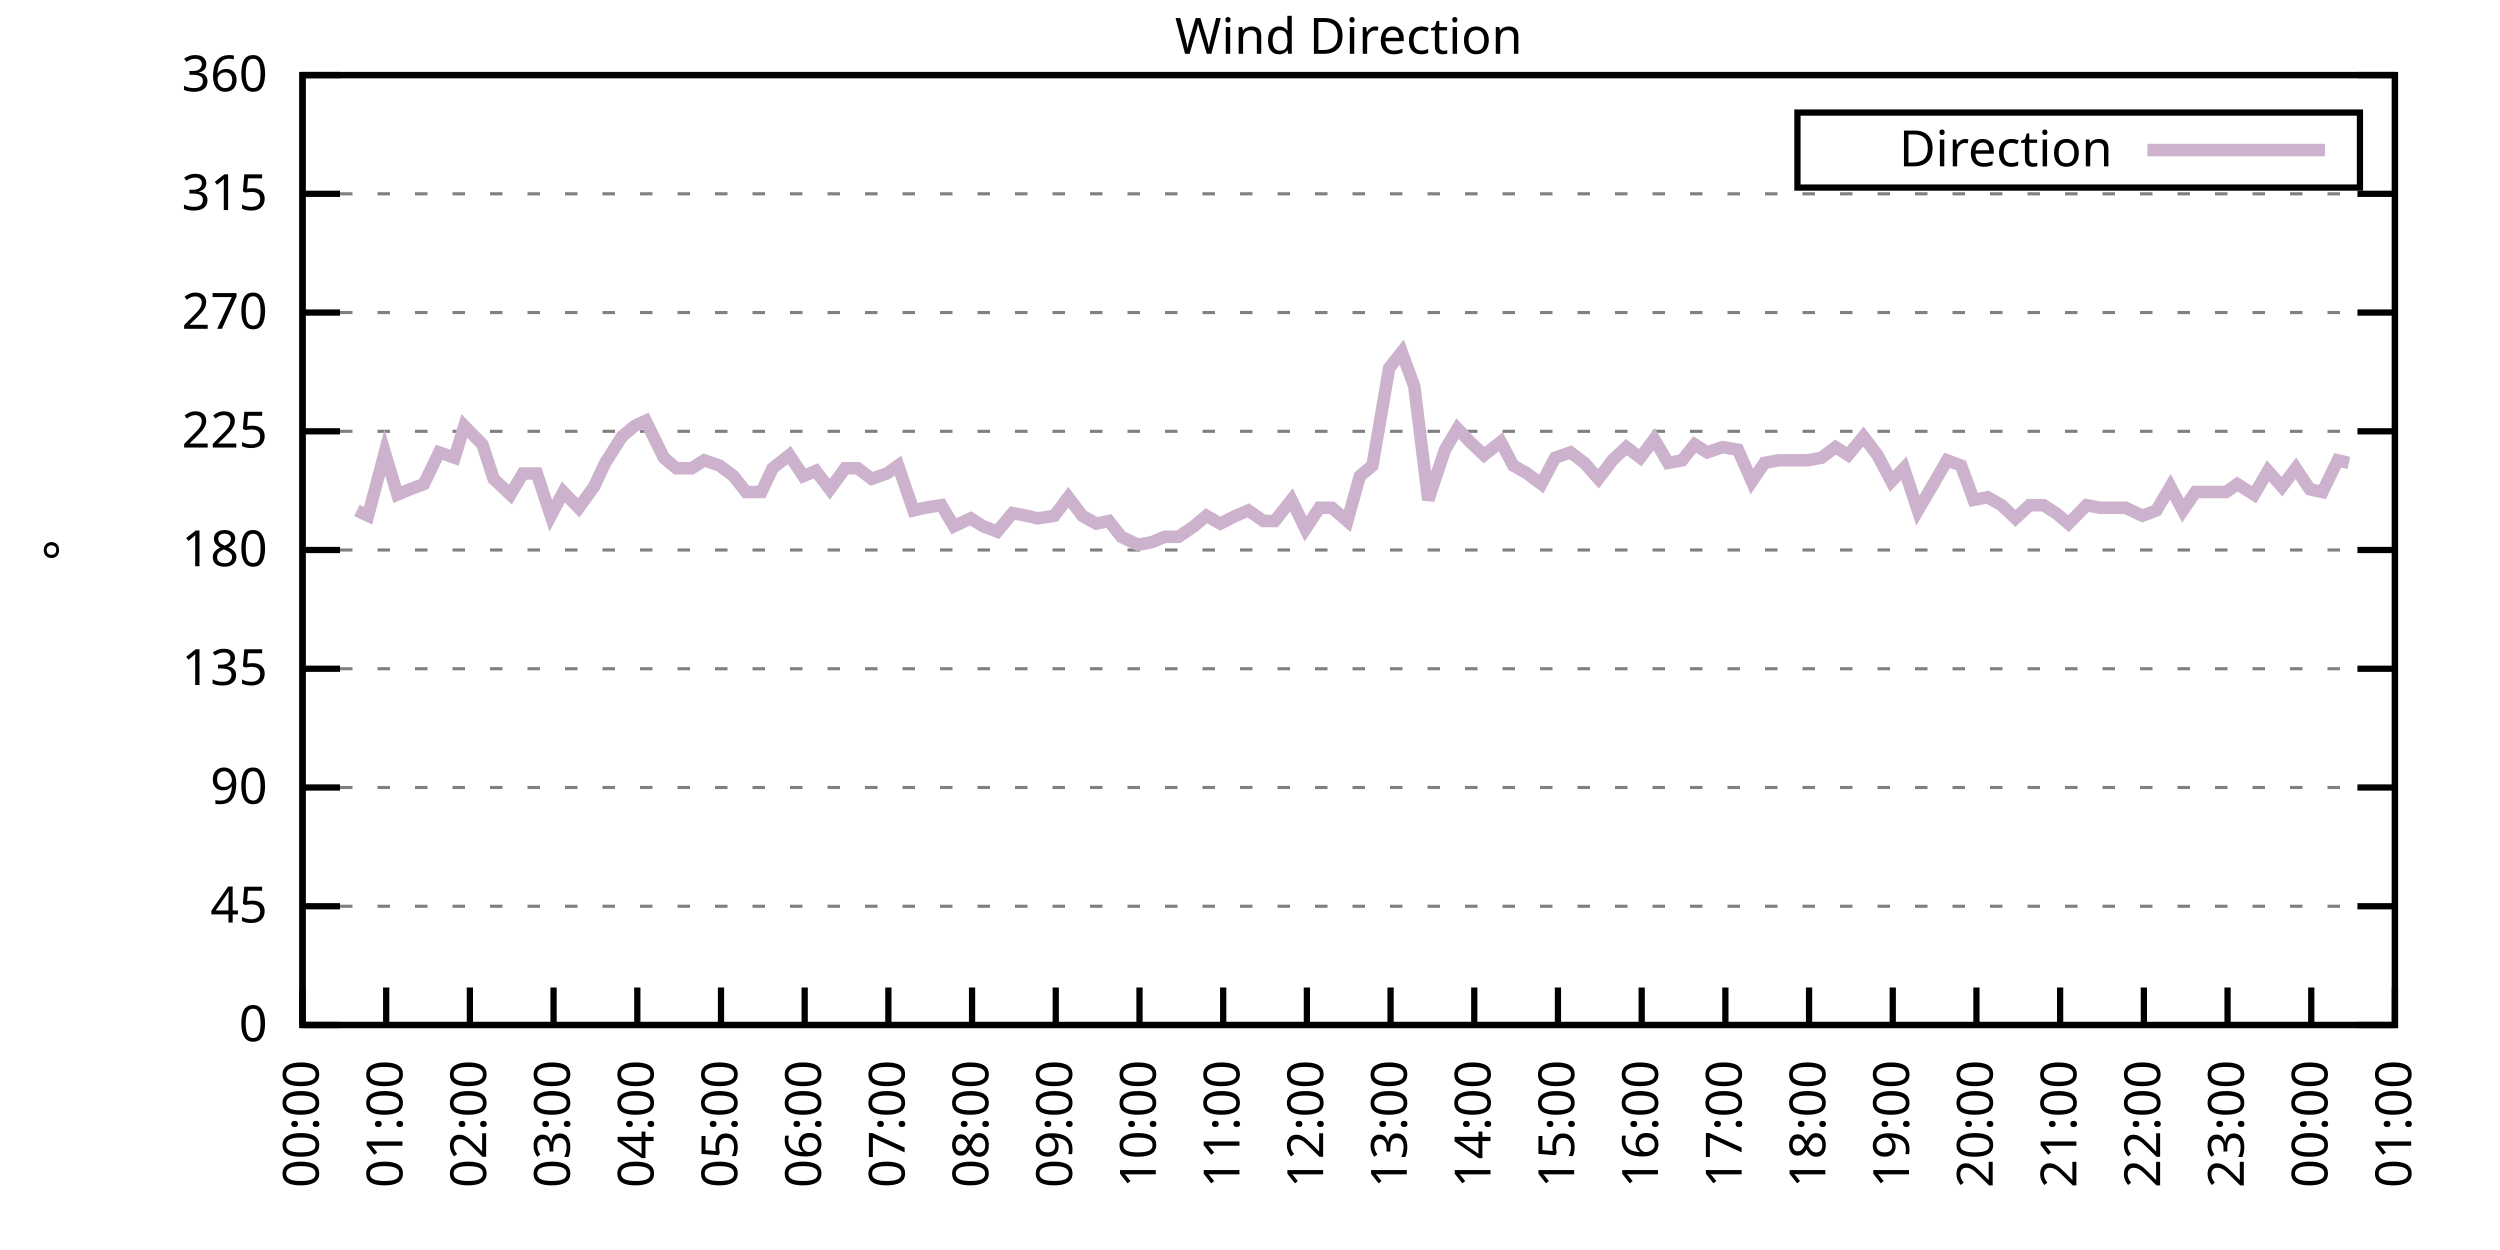
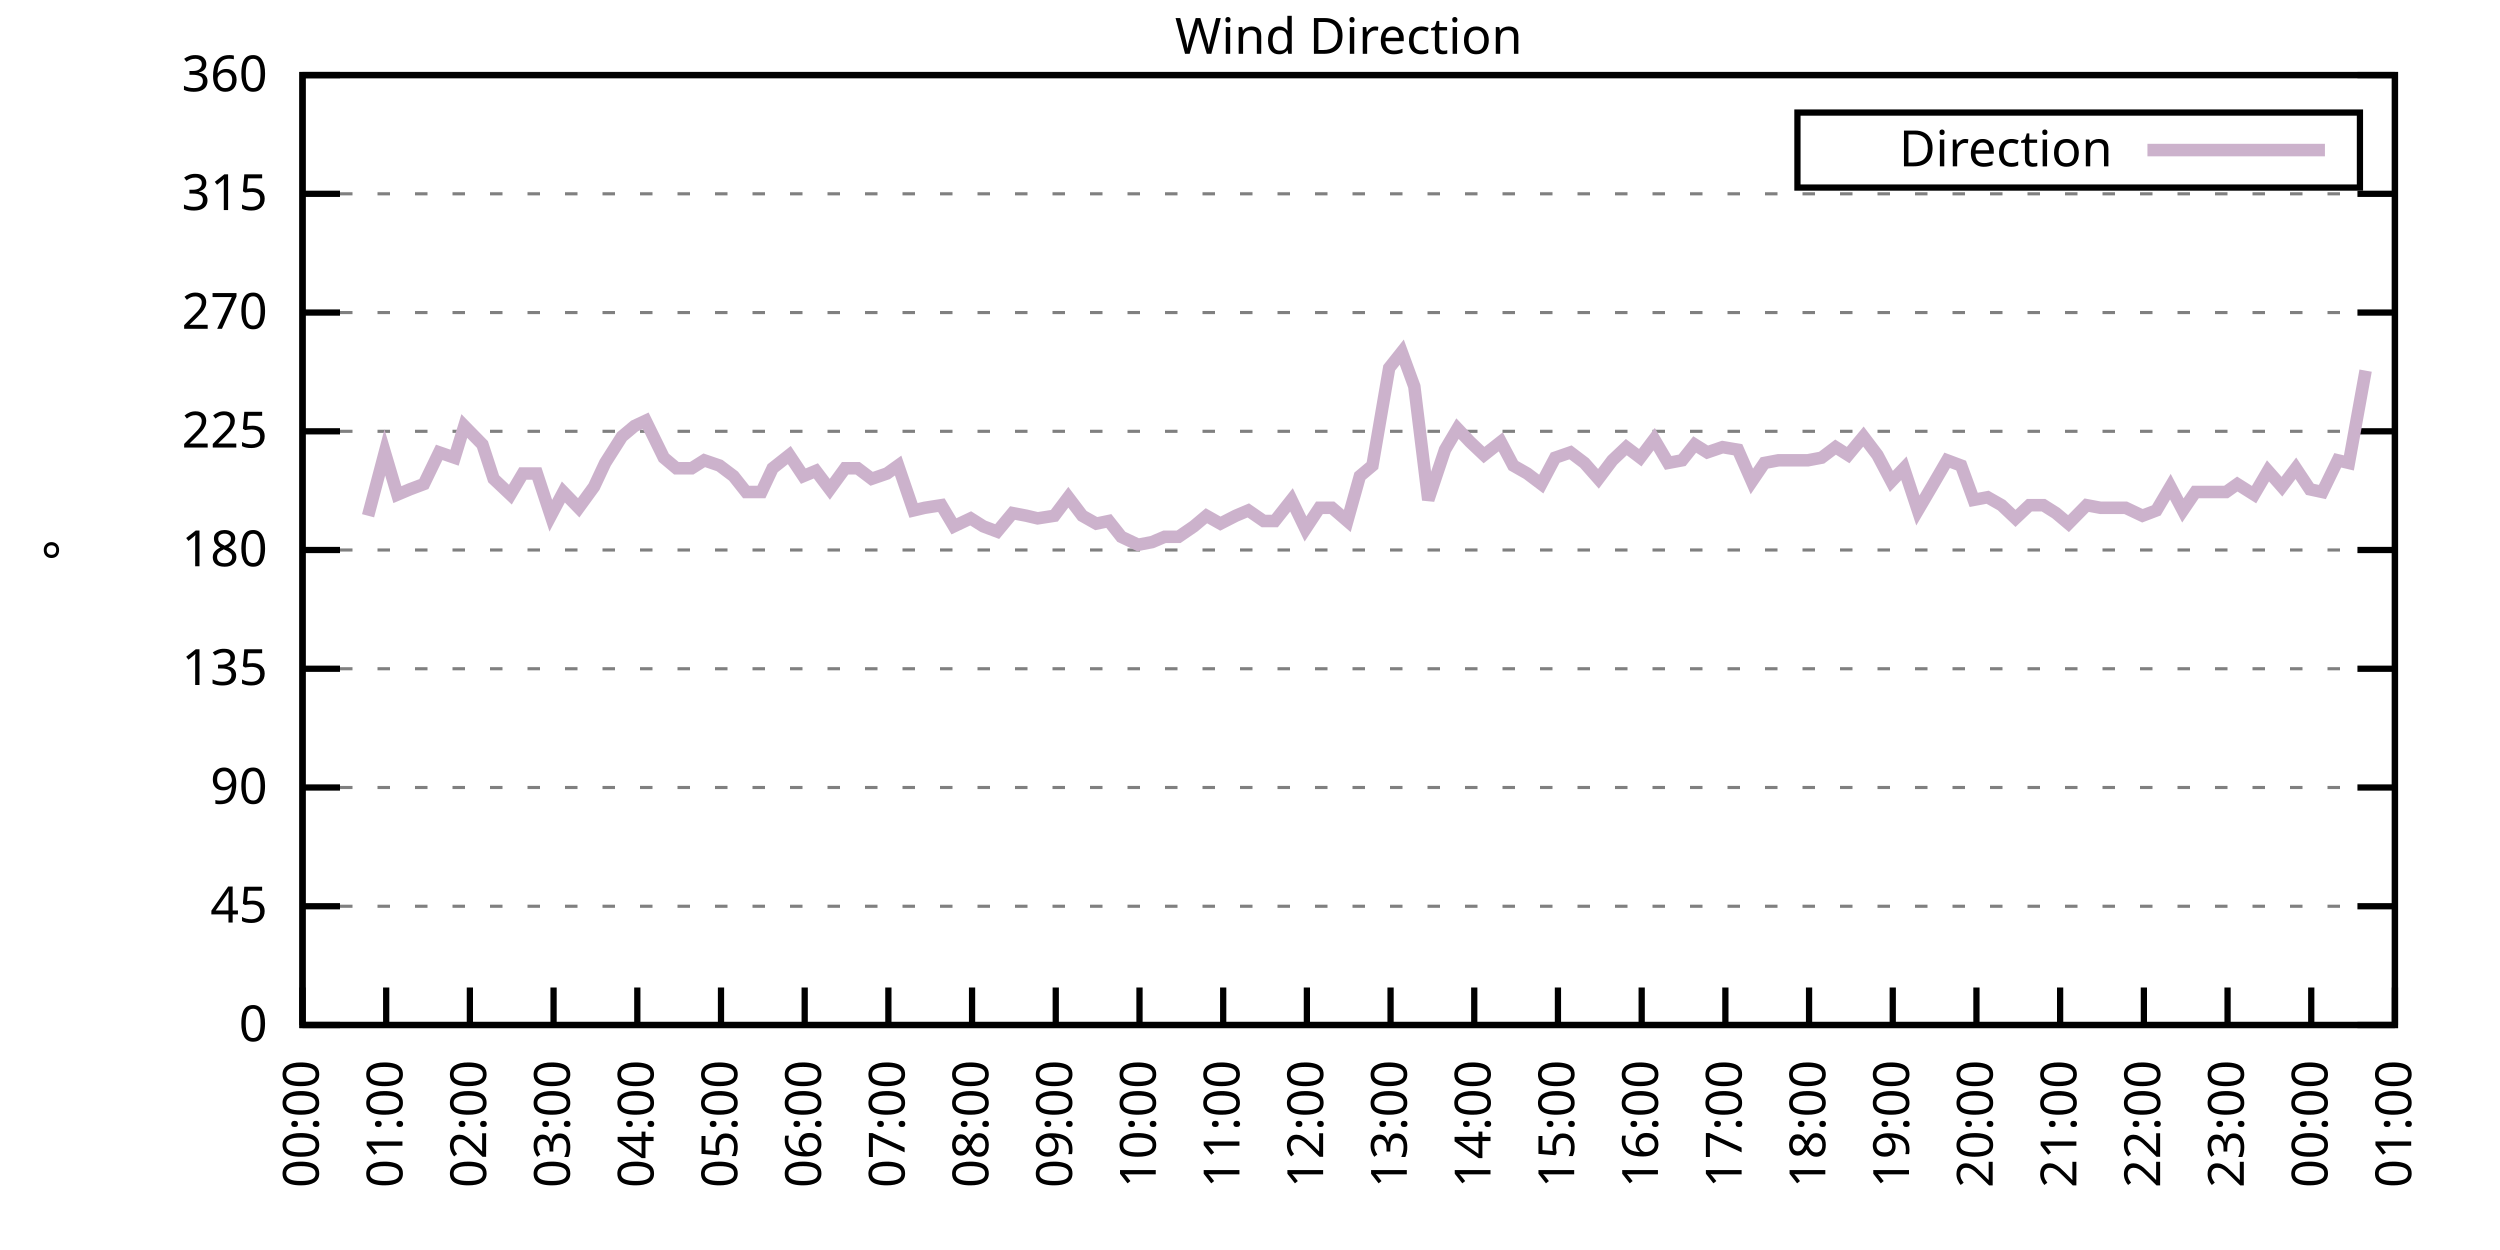
<svg xmlns="http://www.w3.org/2000/svg" xmlns:xlink="http://www.w3.org/1999/xlink" width="400" height="200" viewBox="0 0 400 200">
  <g id="gnuplot_canvas">
    <rect x="0" y="0" width="400" height="200" fill="none" />
    <defs>
      <circle id="gpDot" r="0.5" stroke-width="0.5" stroke="currentColor" />
      <path id="gpPt0" stroke-width="0.333" stroke="currentColor" d="M-1,0 h2 M0,-1 v2" />
      <path id="gpPt1" stroke-width="0.333" stroke="currentColor" d="M-1,-1 L1,1 M1,-1 L-1,1" />
      <path id="gpPt2" stroke-width="0.333" stroke="currentColor" d="M-1,0 L1,0 M0,-1 L0,1 M-1,-1 L1,1 M-1,1 L1,-1" />
      <rect id="gpPt3" stroke-width="0.333" stroke="currentColor" x="-1" y="-1" width="2" height="2" />
      <rect id="gpPt4" stroke-width="0.333" stroke="currentColor" fill="currentColor" x="-1" y="-1" width="2" height="2" />
      <circle id="gpPt5" stroke-width="0.333" stroke="currentColor" cx="0" cy="0" r="1" />
      <use xlink:href="#gpPt5" id="gpPt6" fill="currentColor" stroke="none" />
      <path id="gpPt7" stroke-width="0.333" stroke="currentColor" d="M0,-1.33 L-1.33,0.67 L1.33,0.67 z" />
      <use xlink:href="#gpPt7" id="gpPt8" fill="currentColor" stroke="none" />
      <use xlink:href="#gpPt7" id="gpPt9" stroke="currentColor" transform="rotate(180)" />
      <use xlink:href="#gpPt9" id="gpPt10" fill="currentColor" stroke="none" />
      <use xlink:href="#gpPt3" id="gpPt11" stroke="currentColor" transform="rotate(45)" />
      <use xlink:href="#gpPt11" id="gpPt12" fill="currentColor" stroke="none" />
      <path id="gpPt13" stroke-width="0.333" stroke="currentColor" d="M0,1.330 L1.265,0.411 L0.782,-1.067 L-0.782,-1.076 L-1.265,0.411 z" />
      <use xlink:href="#gpPt13" id="gpPt14" fill="currentColor" stroke="none" />
      <filter id="textbox" filterUnits="objectBoundingBox" x="0" y="0" height="1" width="1">
        <feFlood flood-color="white" flood-opacity="1" result="bgnd" />
        <feComposite in="SourceGraphic" in2="bgnd" operator="atop" />
      </filter>
      <filter id="greybox" filterUnits="objectBoundingBox" x="0" y="0" height="1" width="1">
        <feFlood flood-color="lightgrey" flood-opacity="1" result="grey" />
        <feComposite in="SourceGraphic" in2="grey" operator="atop" />
      </filter>
    </defs>
    <g fill="none" color="white" stroke="currentColor" stroke-width="1.00" stroke-linecap="butt" stroke-linejoin="miter">
</g>
    <g fill="none" color="black" stroke="currentColor" stroke-width="1.00" stroke-linecap="butt" stroke-linejoin="miter">
      <g stroke="none" shape-rendering="crispEdges">
        <polygon fill="rgb(255, 255, 255)" points="48.40,164.00 383.18,164.00 383.18,12.02 48.40,12.02 " />
      </g>
    </g>
    <g fill="none" color="black" stroke="currentColor" stroke-width="1.00" stroke-linecap="butt" stroke-linejoin="miter">
</g>
    <g fill="none" color="black" stroke="black" stroke-width="0.50" stroke-linecap="butt" stroke-linejoin="miter">
</g>
    <g fill="none" color="gray" stroke="currentColor" stroke-width="0.50" stroke-linecap="butt" stroke-linejoin="miter">
      <path stroke="gray" stroke-dasharray="2,4" class="gridline" d="M48.40,164.00 L383.19,164.00  " />
    </g>
    <g fill="none" color="gray" stroke="gray" stroke-width="1.00" stroke-linecap="butt" stroke-linejoin="miter">
</g>
    <g fill="none" color="black" stroke="currentColor" stroke-width="1.00" stroke-linecap="butt" stroke-linejoin="miter">
      <path stroke="black" d="M48.40,164.00 L54.40,164.00 M383.19,164.00 L377.19,164.00  " />
      <g transform="translate(42.80,166.60)" stroke="none" fill="black" font-family="Sans" font-size="8.00" text-anchor="end">
        <text>
          <tspan font-family="Sans"> 0</tspan>
        </text>
      </g>
    </g>
    <g fill="none" color="black" stroke="currentColor" stroke-width="1.00" stroke-linecap="butt" stroke-linejoin="miter">
</g>
    <g fill="none" color="black" stroke="black" stroke-width="0.50" stroke-linecap="butt" stroke-linejoin="miter">
</g>
    <g fill="none" color="gray" stroke="currentColor" stroke-width="0.50" stroke-linecap="butt" stroke-linejoin="miter">
      <path stroke="gray" stroke-dasharray="2,4" class="gridline" d="M48.40,145.00 L383.19,145.00  " />
    </g>
    <g fill="none" color="gray" stroke="gray" stroke-width="1.00" stroke-linecap="butt" stroke-linejoin="miter">
</g>
    <g fill="none" color="black" stroke="currentColor" stroke-width="1.00" stroke-linecap="butt" stroke-linejoin="miter">
      <path stroke="black" d="M48.40,145.00 L54.40,145.00 M383.19,145.00 L377.19,145.00  " />
      <g transform="translate(42.80,147.60)" stroke="none" fill="black" font-family="Sans" font-size="8.00" text-anchor="end">
        <text>
          <tspan font-family="Sans"> 45</tspan>
        </text>
      </g>
    </g>
    <g fill="none" color="black" stroke="currentColor" stroke-width="1.00" stroke-linecap="butt" stroke-linejoin="miter">
</g>
    <g fill="none" color="black" stroke="black" stroke-width="0.50" stroke-linecap="butt" stroke-linejoin="miter">
</g>
    <g fill="none" color="gray" stroke="currentColor" stroke-width="0.50" stroke-linecap="butt" stroke-linejoin="miter">
      <path stroke="gray" stroke-dasharray="2,4" class="gridline" d="M48.40,126.00 L383.19,126.00  " />
    </g>
    <g fill="none" color="gray" stroke="gray" stroke-width="1.00" stroke-linecap="butt" stroke-linejoin="miter">
</g>
    <g fill="none" color="black" stroke="currentColor" stroke-width="1.00" stroke-linecap="butt" stroke-linejoin="miter">
      <path stroke="black" d="M48.40,126.00 L54.40,126.00 M383.19,126.00 L377.19,126.00  " />
      <g transform="translate(42.80,128.60)" stroke="none" fill="black" font-family="Sans" font-size="8.00" text-anchor="end">
        <text>
          <tspan font-family="Sans"> 90</tspan>
        </text>
      </g>
    </g>
    <g fill="none" color="black" stroke="currentColor" stroke-width="1.00" stroke-linecap="butt" stroke-linejoin="miter">
</g>
    <g fill="none" color="black" stroke="black" stroke-width="0.50" stroke-linecap="butt" stroke-linejoin="miter">
</g>
    <g fill="none" color="gray" stroke="currentColor" stroke-width="0.50" stroke-linecap="butt" stroke-linejoin="miter">
      <path stroke="gray" stroke-dasharray="2,4" class="gridline" d="M48.40,107.00 L383.19,107.00  " />
    </g>
    <g fill="none" color="gray" stroke="gray" stroke-width="1.00" stroke-linecap="butt" stroke-linejoin="miter">
</g>
    <g fill="none" color="black" stroke="currentColor" stroke-width="1.00" stroke-linecap="butt" stroke-linejoin="miter">
      <path stroke="black" d="M48.40,107.00 L54.40,107.00 M383.19,107.00 L377.19,107.00  " />
      <g transform="translate(42.80,109.60)" stroke="none" fill="black" font-family="Sans" font-size="8.00" text-anchor="end">
        <text>
          <tspan font-family="Sans"> 135</tspan>
        </text>
      </g>
    </g>
    <g fill="none" color="black" stroke="currentColor" stroke-width="1.00" stroke-linecap="butt" stroke-linejoin="miter">
</g>
    <g fill="none" color="black" stroke="black" stroke-width="0.50" stroke-linecap="butt" stroke-linejoin="miter">
</g>
    <g fill="none" color="gray" stroke="currentColor" stroke-width="0.50" stroke-linecap="butt" stroke-linejoin="miter">
      <path stroke="gray" stroke-dasharray="2,4" class="gridline" d="M48.40,88.00 L383.19,88.00  " />
    </g>
    <g fill="none" color="gray" stroke="gray" stroke-width="1.00" stroke-linecap="butt" stroke-linejoin="miter">
</g>
    <g fill="none" color="black" stroke="currentColor" stroke-width="1.00" stroke-linecap="butt" stroke-linejoin="miter">
      <path stroke="black" d="M48.40,88.00 L54.40,88.00 M383.19,88.00 L377.19,88.00  " />
      <g transform="translate(42.80,90.60)" stroke="none" fill="black" font-family="Sans" font-size="8.00" text-anchor="end">
        <text>
          <tspan font-family="Sans"> 180</tspan>
        </text>
      </g>
    </g>
    <g fill="none" color="black" stroke="currentColor" stroke-width="1.00" stroke-linecap="butt" stroke-linejoin="miter">
</g>
    <g fill="none" color="black" stroke="black" stroke-width="0.50" stroke-linecap="butt" stroke-linejoin="miter">
</g>
    <g fill="none" color="gray" stroke="currentColor" stroke-width="0.50" stroke-linecap="butt" stroke-linejoin="miter">
      <path stroke="gray" stroke-dasharray="2,4" class="gridline" d="M48.40,69.01 L383.19,69.01  " />
    </g>
    <g fill="none" color="gray" stroke="gray" stroke-width="1.00" stroke-linecap="butt" stroke-linejoin="miter">
</g>
    <g fill="none" color="black" stroke="currentColor" stroke-width="1.00" stroke-linecap="butt" stroke-linejoin="miter">
      <path stroke="black" d="M48.40,69.01 L54.40,69.01 M383.19,69.01 L377.19,69.01  " />
      <g transform="translate(42.80,71.61)" stroke="none" fill="black" font-family="Sans" font-size="8.00" text-anchor="end">
        <text>
          <tspan font-family="Sans"> 225</tspan>
        </text>
      </g>
    </g>
    <g fill="none" color="black" stroke="currentColor" stroke-width="1.00" stroke-linecap="butt" stroke-linejoin="miter">
</g>
    <g fill="none" color="black" stroke="black" stroke-width="0.50" stroke-linecap="butt" stroke-linejoin="miter">
</g>
    <g fill="none" color="gray" stroke="currentColor" stroke-width="0.50" stroke-linecap="butt" stroke-linejoin="miter">
      <path stroke="gray" stroke-dasharray="2,4" class="gridline" d="M48.40,50.01 L383.19,50.01  " />
    </g>
    <g fill="none" color="gray" stroke="gray" stroke-width="1.00" stroke-linecap="butt" stroke-linejoin="miter">
</g>
    <g fill="none" color="black" stroke="currentColor" stroke-width="1.00" stroke-linecap="butt" stroke-linejoin="miter">
      <path stroke="black" d="M48.40,50.01 L54.40,50.01 M383.19,50.01 L377.19,50.01  " />
      <g transform="translate(42.80,52.61)" stroke="none" fill="black" font-family="Sans" font-size="8.00" text-anchor="end">
        <text>
          <tspan font-family="Sans"> 270</tspan>
        </text>
      </g>
    </g>
    <g fill="none" color="black" stroke="currentColor" stroke-width="1.00" stroke-linecap="butt" stroke-linejoin="miter">
</g>
    <g fill="none" color="black" stroke="black" stroke-width="0.50" stroke-linecap="butt" stroke-linejoin="miter">
</g>
    <g fill="none" color="gray" stroke="currentColor" stroke-width="0.50" stroke-linecap="butt" stroke-linejoin="miter">
      <path stroke="gray" stroke-dasharray="2,4" class="gridline" d="M48.40,31.01 L383.19,31.01  " />
    </g>
    <g fill="none" color="gray" stroke="gray" stroke-width="1.00" stroke-linecap="butt" stroke-linejoin="miter">
</g>
    <g fill="none" color="black" stroke="currentColor" stroke-width="1.00" stroke-linecap="butt" stroke-linejoin="miter">
      <path stroke="black" d="M48.40,31.01 L54.40,31.01 M383.19,31.01 L377.19,31.01  " />
      <g transform="translate(42.80,33.61)" stroke="none" fill="black" font-family="Sans" font-size="8.00" text-anchor="end">
        <text>
          <tspan font-family="Sans"> 315</tspan>
        </text>
      </g>
    </g>
    <g fill="none" color="black" stroke="currentColor" stroke-width="1.00" stroke-linecap="butt" stroke-linejoin="miter">
</g>
    <g fill="none" color="black" stroke="black" stroke-width="0.50" stroke-linecap="butt" stroke-linejoin="miter">
</g>
    <g fill="none" color="gray" stroke="currentColor" stroke-width="0.50" stroke-linecap="butt" stroke-linejoin="miter">
      <path stroke="gray" stroke-dasharray="2,4" class="gridline" d="M48.40,12.01 L383.19,12.01  " />
    </g>
    <g fill="none" color="gray" stroke="gray" stroke-width="1.00" stroke-linecap="butt" stroke-linejoin="miter">
</g>
    <g fill="none" color="black" stroke="currentColor" stroke-width="1.00" stroke-linecap="butt" stroke-linejoin="miter">
      <path stroke="black" d="M48.40,12.01 L54.40,12.01 M383.19,12.01 L377.19,12.01  " />
      <g transform="translate(42.80,14.61)" stroke="none" fill="black" font-family="Sans" font-size="8.00" text-anchor="end">
        <text>
          <tspan font-family="Sans"> 360</tspan>
        </text>
      </g>
    </g>
    <g fill="none" color="black" stroke="currentColor" stroke-width="1.00" stroke-linecap="butt" stroke-linejoin="miter">
      <path stroke="black" d="M48.40,164.00 L48.40,158.00  " />
      <g transform="translate(51.00,169.60) rotate(270.00)" stroke="none" fill="black" font-family="Sans" font-size="8.00" text-anchor="end">
        <text>
          <tspan font-family="Sans">00:00</tspan>
        </text>
      </g>
    </g>
    <g fill="none" color="black" stroke="currentColor" stroke-width="1.00" stroke-linecap="butt" stroke-linejoin="miter">
      <path stroke="black" d="M61.79,164.00 L61.79,158.00  " />
      <g transform="translate(64.39,169.60) rotate(270.00)" stroke="none" fill="black" font-family="Sans" font-size="8.00" text-anchor="end">
        <text>
          <tspan font-family="Sans">01:00</tspan>
        </text>
      </g>
    </g>
    <g fill="none" color="black" stroke="currentColor" stroke-width="1.00" stroke-linecap="butt" stroke-linejoin="miter">
      <path stroke="black" d="M75.18,164.00 L75.18,158.00  " />
      <g transform="translate(77.78,169.60) rotate(270.00)" stroke="none" fill="black" font-family="Sans" font-size="8.00" text-anchor="end">
        <text>
          <tspan font-family="Sans">02:00</tspan>
        </text>
      </g>
    </g>
    <g fill="none" color="black" stroke="currentColor" stroke-width="1.00" stroke-linecap="butt" stroke-linejoin="miter">
      <path stroke="black" d="M88.57,164.00 L88.57,158.00  " />
      <g transform="translate(91.17,169.60) rotate(270.00)" stroke="none" fill="black" font-family="Sans" font-size="8.00" text-anchor="end">
        <text>
          <tspan font-family="Sans">03:00</tspan>
        </text>
      </g>
    </g>
    <g fill="none" color="black" stroke="currentColor" stroke-width="1.00" stroke-linecap="butt" stroke-linejoin="miter">
      <path stroke="black" d="M101.97,164.00 L101.97,158.00  " />
      <g transform="translate(104.57,169.60) rotate(270.00)" stroke="none" fill="black" font-family="Sans" font-size="8.00" text-anchor="end">
        <text>
          <tspan font-family="Sans">04:00</tspan>
        </text>
      </g>
    </g>
    <g fill="none" color="black" stroke="currentColor" stroke-width="1.00" stroke-linecap="butt" stroke-linejoin="miter">
      <path stroke="black" d="M115.36,164.00 L115.36,158.00  " />
      <g transform="translate(117.96,169.60) rotate(270.00)" stroke="none" fill="black" font-family="Sans" font-size="8.00" text-anchor="end">
        <text>
          <tspan font-family="Sans">05:00</tspan>
        </text>
      </g>
    </g>
    <g fill="none" color="black" stroke="currentColor" stroke-width="1.00" stroke-linecap="butt" stroke-linejoin="miter">
      <path stroke="black" d="M128.75,164.00 L128.75,158.00  " />
      <g transform="translate(131.35,169.60) rotate(270.00)" stroke="none" fill="black" font-family="Sans" font-size="8.00" text-anchor="end">
        <text>
          <tspan font-family="Sans">06:00</tspan>
        </text>
      </g>
    </g>
    <g fill="none" color="black" stroke="currentColor" stroke-width="1.00" stroke-linecap="butt" stroke-linejoin="miter">
      <path stroke="black" d="M142.14,164.00 L142.14,158.00  " />
      <g transform="translate(144.74,169.60) rotate(270.00)" stroke="none" fill="black" font-family="Sans" font-size="8.00" text-anchor="end">
        <text>
          <tspan font-family="Sans">07:00</tspan>
        </text>
      </g>
    </g>
    <g fill="none" color="black" stroke="currentColor" stroke-width="1.00" stroke-linecap="butt" stroke-linejoin="miter">
      <path stroke="black" d="M155.53,164.00 L155.53,158.00  " />
      <g transform="translate(158.13,169.60) rotate(270.00)" stroke="none" fill="black" font-family="Sans" font-size="8.00" text-anchor="end">
        <text>
          <tspan font-family="Sans">08:00</tspan>
        </text>
      </g>
    </g>
    <g fill="none" color="black" stroke="currentColor" stroke-width="1.00" stroke-linecap="butt" stroke-linejoin="miter">
      <path stroke="black" d="M168.92,164.00 L168.92,158.00  " />
      <g transform="translate(171.52,169.60) rotate(270.00)" stroke="none" fill="black" font-family="Sans" font-size="8.00" text-anchor="end">
        <text>
          <tspan font-family="Sans">09:00</tspan>
        </text>
      </g>
    </g>
    <g fill="none" color="black" stroke="currentColor" stroke-width="1.00" stroke-linecap="butt" stroke-linejoin="miter">
      <path stroke="black" d="M182.32,164.00 L182.32,158.00  " />
      <g transform="translate(184.92,169.60) rotate(270.00)" stroke="none" fill="black" font-family="Sans" font-size="8.00" text-anchor="end">
        <text>
          <tspan font-family="Sans">10:00</tspan>
        </text>
      </g>
    </g>
    <g fill="none" color="black" stroke="currentColor" stroke-width="1.00" stroke-linecap="butt" stroke-linejoin="miter">
      <path stroke="black" d="M195.71,164.00 L195.71,158.00  " />
      <g transform="translate(198.31,169.60) rotate(270.00)" stroke="none" fill="black" font-family="Sans" font-size="8.00" text-anchor="end">
        <text>
          <tspan font-family="Sans">11:00</tspan>
        </text>
      </g>
    </g>
    <g fill="none" color="black" stroke="currentColor" stroke-width="1.00" stroke-linecap="butt" stroke-linejoin="miter">
      <path stroke="black" d="M209.10,164.00 L209.10,158.00  " />
      <g transform="translate(211.70,169.60) rotate(270.00)" stroke="none" fill="black" font-family="Sans" font-size="8.00" text-anchor="end">
        <text>
          <tspan font-family="Sans">12:00</tspan>
        </text>
      </g>
    </g>
    <g fill="none" color="black" stroke="currentColor" stroke-width="1.00" stroke-linecap="butt" stroke-linejoin="miter">
      <path stroke="black" d="M222.49,164.00 L222.49,158.00  " />
      <g transform="translate(225.09,169.60) rotate(270.00)" stroke="none" fill="black" font-family="Sans" font-size="8.00" text-anchor="end">
        <text>
          <tspan font-family="Sans">13:00</tspan>
        </text>
      </g>
    </g>
    <g fill="none" color="black" stroke="currentColor" stroke-width="1.00" stroke-linecap="butt" stroke-linejoin="miter">
      <path stroke="black" d="M235.88,164.00 L235.88,158.00  " />
      <g transform="translate(238.48,169.60) rotate(270.00)" stroke="none" fill="black" font-family="Sans" font-size="8.00" text-anchor="end">
        <text>
          <tspan font-family="Sans">14:00</tspan>
        </text>
      </g>
    </g>
    <g fill="none" color="black" stroke="currentColor" stroke-width="1.00" stroke-linecap="butt" stroke-linejoin="miter">
      <path stroke="black" d="M249.27,164.00 L249.27,158.00  " />
      <g transform="translate(251.87,169.60) rotate(270.00)" stroke="none" fill="black" font-family="Sans" font-size="8.00" text-anchor="end">
        <text>
          <tspan font-family="Sans">15:00</tspan>
        </text>
      </g>
    </g>
    <g fill="none" color="black" stroke="currentColor" stroke-width="1.00" stroke-linecap="butt" stroke-linejoin="miter">
      <path stroke="black" d="M262.67,164.00 L262.67,158.00  " />
      <g transform="translate(265.27,169.60) rotate(270.00)" stroke="none" fill="black" font-family="Sans" font-size="8.00" text-anchor="end">
        <text>
          <tspan font-family="Sans">16:00</tspan>
        </text>
      </g>
    </g>
    <g fill="none" color="black" stroke="currentColor" stroke-width="1.00" stroke-linecap="butt" stroke-linejoin="miter">
      <path stroke="black" d="M276.06,164.00 L276.06,158.00  " />
      <g transform="translate(278.66,169.60) rotate(270.00)" stroke="none" fill="black" font-family="Sans" font-size="8.00" text-anchor="end">
        <text>
          <tspan font-family="Sans">17:00</tspan>
        </text>
      </g>
    </g>
    <g fill="none" color="black" stroke="currentColor" stroke-width="1.00" stroke-linecap="butt" stroke-linejoin="miter">
      <path stroke="black" d="M289.45,164.00 L289.45,158.00  " />
      <g transform="translate(292.05,169.60) rotate(270.00)" stroke="none" fill="black" font-family="Sans" font-size="8.00" text-anchor="end">
        <text>
          <tspan font-family="Sans">18:00</tspan>
        </text>
      </g>
    </g>
    <g fill="none" color="black" stroke="currentColor" stroke-width="1.00" stroke-linecap="butt" stroke-linejoin="miter">
      <path stroke="black" d="M302.84,164.00 L302.84,158.00  " />
      <g transform="translate(305.44,169.60) rotate(270.00)" stroke="none" fill="black" font-family="Sans" font-size="8.00" text-anchor="end">
        <text>
          <tspan font-family="Sans">19:00</tspan>
        </text>
      </g>
    </g>
    <g fill="none" color="black" stroke="currentColor" stroke-width="1.00" stroke-linecap="butt" stroke-linejoin="miter">
      <path stroke="black" d="M316.23,164.00 L316.23,158.00  " />
      <g transform="translate(318.83,169.60) rotate(270.00)" stroke="none" fill="black" font-family="Sans" font-size="8.00" text-anchor="end">
        <text>
          <tspan font-family="Sans">20:00</tspan>
        </text>
      </g>
    </g>
    <g fill="none" color="black" stroke="currentColor" stroke-width="1.00" stroke-linecap="butt" stroke-linejoin="miter">
      <path stroke="black" d="M329.62,164.00 L329.62,158.00  " />
      <g transform="translate(332.22,169.60) rotate(270.00)" stroke="none" fill="black" font-family="Sans" font-size="8.00" text-anchor="end">
        <text>
          <tspan font-family="Sans">21:00</tspan>
        </text>
      </g>
    </g>
    <g fill="none" color="black" stroke="currentColor" stroke-width="1.00" stroke-linecap="butt" stroke-linejoin="miter">
      <path stroke="black" d="M343.02,164.00 L343.02,158.00  " />
      <g transform="translate(345.62,169.60) rotate(270.00)" stroke="none" fill="black" font-family="Sans" font-size="8.00" text-anchor="end">
        <text>
          <tspan font-family="Sans">22:00</tspan>
        </text>
      </g>
    </g>
    <g fill="none" color="black" stroke="currentColor" stroke-width="1.00" stroke-linecap="butt" stroke-linejoin="miter">
      <path stroke="black" d="M356.41,164.00 L356.41,158.00  " />
      <g transform="translate(359.01,169.60) rotate(270.00)" stroke="none" fill="black" font-family="Sans" font-size="8.00" text-anchor="end">
        <text>
          <tspan font-family="Sans">23:00</tspan>
        </text>
      </g>
    </g>
    <g fill="none" color="black" stroke="currentColor" stroke-width="1.00" stroke-linecap="butt" stroke-linejoin="miter">
      <path stroke="black" d="M369.80,164.00 L369.80,158.00  " />
      <g transform="translate(372.40,169.60) rotate(270.00)" stroke="none" fill="black" font-family="Sans" font-size="8.00" text-anchor="end">
        <text>
          <tspan font-family="Sans">00:00</tspan>
        </text>
      </g>
    </g>
    <g fill="none" color="black" stroke="currentColor" stroke-width="1.00" stroke-linecap="butt" stroke-linejoin="miter">
      <path stroke="black" d="M383.19,164.00 L383.19,158.00  " />
      <g transform="translate(385.79,169.60) rotate(270.00)" stroke="none" fill="black" font-family="Sans" font-size="8.00" text-anchor="end">
        <text>
          <tspan font-family="Sans">01:00</tspan>
        </text>
      </g>
    </g>
    <g fill="none" color="black" stroke="currentColor" stroke-width="1.00" stroke-linecap="butt" stroke-linejoin="miter">
</g>
    <g fill="none" color="black" stroke="currentColor" stroke-width="1.00" stroke-linecap="butt" stroke-linejoin="miter">
      <path stroke="black" d="M48.40,12.01 L48.40,164.00 L383.19,164.00 L383.19,12.01 L48.40,12.01 Z  " />
    </g>
    <g fill="none" color="black" stroke="currentColor" stroke-width="1.00" stroke-linecap="butt" stroke-linejoin="miter">
</g>
    <g fill="none" color="black" stroke="currentColor" stroke-width="1.00" stroke-linecap="butt" stroke-linejoin="miter">
      <path stroke="black" d="M287.59,30.01 L287.59,18.01 L377.59,18.01 L377.59,30.01 L287.59,30.01 Z  " />
    </g>
    <g id="Wind_direction_plot_1">
      <g fill="none" color="white" stroke="black" stroke-width="2.00" stroke-linecap="butt" stroke-linejoin="miter">
</g>
      <g fill="none" color="black" stroke="currentColor" stroke-width="2.00" stroke-linecap="butt" stroke-linejoin="miter">
        <g transform="translate(337.99,26.61)" stroke="none" fill="black" font-family="Sans" font-size="8.00" text-anchor="end">
          <text>
            <tspan font-family="Sans">Direction</tspan>
          </text>
        </g>
      </g>
      <g fill="none" color="black" stroke="currentColor" stroke-width="2.00" stroke-linecap="butt" stroke-linejoin="miter">
-         <path stroke="rgb(204, 178, 204)" d="M343.59,24.01 L371.99,24.01 M57.10,81.67 L58.89,82.52 L61.57,72.38 L63.58,79.14 L65.59,78.29 L67.82,77.45   L70.27,72.38 L72.73,73.23 L74.29,68.16 L77.19,71.12 L78.98,76.61 L81.66,79.14 L83.66,75.76 L85.90,75.76   L88.13,82.52 L90.14,78.72 L92.59,81.25 L95.05,77.87 L96.83,74.07 L99.51,69.85 L101.52,68.16 L103.31,67.32   L106.21,73.23 L108.22,74.92 L110.67,74.92 L112.68,73.65 L115.13,74.49 L117.37,76.18 L119.38,78.72 L121.83,78.72   L123.62,74.92 L126.29,72.81 L128.53,76.18 L130.54,75.34 L132.77,78.29 L135.22,74.92 L137.23,74.92 L139.46,76.61   L141.92,75.76 L143.70,74.49 L146.16,81.67 L147.94,81.25 L150.62,80.83 L152.63,84.21 L155.31,82.94 L157.32,84.21   L159.55,85.05 L162.01,82.09 L164.24,82.52 L166.02,82.94 L168.70,82.52 L170.93,79.56 L173.17,82.52 L175.40,83.78   L177.41,83.36 L179.41,85.89 L182.09,87.16 L184.32,86.74 L186.33,85.89 L188.57,85.89 L191.02,84.21 L193.03,82.52   L195.26,83.78 L197.72,82.52 L199.73,81.67 L202.18,83.36 L203.97,83.36 L206.64,79.98 L208.88,84.63 L211.11,81.25   L213.12,81.25 L215.57,83.36 L217.58,76.18 L219.59,74.49 L222.27,58.87 L224.28,56.34 L226.29,61.83 L228.52,79.98   L231.20,71.96 L233.20,68.58 L235.21,70.70 L237.44,72.81 L240.12,70.70 L242.13,74.49 L244.36,75.76 L246.60,77.45   L248.83,73.23 L251.28,72.38 L253.51,74.07 L255.75,76.61 L257.98,73.65 L260.21,71.54 L262.44,73.23 L264.67,70.27   L266.91,74.07 L269.14,73.65 L271.15,71.12 L273.16,72.38 L275.61,71.54 L278.07,71.96 L280.30,77.03 L282.31,74.07   L284.54,73.65 L286.55,73.65 L289.23,73.65 L291.46,73.23 L293.69,71.54 L295.70,72.81 L298.15,69.85 L300.39,72.81   L302.62,77.03 L304.63,74.92 L306.86,81.67 L309.09,77.87 L311.54,73.65 L313.78,74.49 L315.79,79.98 L318.02,79.56   L320.25,80.83 L322.48,82.94 L324.71,80.83 L326.95,80.83 L328.95,82.09 L330.96,83.78 L333.86,80.83 L336.10,81.25   L338.10,81.25 L340.11,81.25 L342.79,82.52 L345.02,81.67 L347.26,77.87 L349.26,81.67 L351.27,78.72 L353.95,78.72   L356.18,78.72 L357.97,77.45 L360.65,79.14 L362.88,75.34 L365.11,77.87 L367.34,74.92 L369.58,78.29 L371.58,78.72   L374.04,73.65 L375.82,74.07  " />
+         <path stroke="rgb(204, 178, 204)" d="M343.59,24.01 L371.99,24.01 M58.89,82.52 L61.57,72.38 L63.58,79.14 L65.59,78.29 L67.82,77.45 L70.27,72.38   L72.73,73.23 L74.29,68.16 L77.19,71.12 L78.98,76.61 L81.66,79.14 L83.66,75.76 L85.90,75.76 L88.13,82.52   L90.14,78.72 L92.59,81.25 L95.05,77.87 L96.83,74.07 L99.51,69.85 L101.52,68.16 L103.31,67.32 L106.21,73.23   L108.22,74.92 L110.67,74.92 L112.68,73.65 L115.13,74.49 L117.37,76.18 L119.38,78.72 L121.83,78.72 L123.62,74.92   L126.29,72.81 L128.53,76.18 L130.54,75.34 L132.77,78.29 L135.22,74.92 L137.23,74.92 L139.46,76.61 L141.92,75.76   L143.70,74.49 L146.16,81.67 L147.94,81.25 L150.62,80.83 L152.63,84.21 L155.31,82.94 L157.32,84.21 L159.55,85.05   L162.01,82.09 L164.24,82.52 L166.02,82.94 L168.70,82.52 L170.93,79.56 L173.17,82.52 L175.40,83.78 L177.41,83.36   L179.41,85.89 L182.09,87.16 L184.32,86.74 L186.33,85.89 L188.57,85.89 L191.02,84.21 L193.03,82.52 L195.26,83.78   L197.72,82.52 L199.73,81.67 L202.18,83.36 L203.97,83.36 L206.64,79.98 L208.88,84.63 L211.11,81.25 L213.12,81.25   L215.57,83.36 L217.58,76.18 L219.59,74.49 L222.27,58.87 L224.28,56.34 L226.29,61.83 L228.52,79.98 L231.20,71.96   L233.20,68.58 L235.21,70.70 L237.44,72.81 L240.12,70.70 L242.13,74.49 L244.36,75.76 L246.60,77.45 L248.83,73.23   L251.28,72.38 L253.51,74.07 L255.75,76.61 L257.98,73.65 L260.21,71.54 L262.44,73.23 L264.67,70.27 L266.91,74.07   L269.14,73.65 L271.15,71.12 L273.16,72.38 L275.61,71.54 L278.07,71.96 L280.30,77.03 L282.31,74.07 L284.54,73.65   L286.55,73.65 L289.23,73.65 L291.46,73.23 L293.69,71.54 L295.70,72.81 L298.15,69.85 L300.39,72.81 L302.62,77.03   L304.63,74.92 L306.86,81.67 L309.09,77.87 L311.54,73.65 L313.78,74.49 L315.79,79.98 L318.02,79.56 L320.25,80.83   L322.48,82.94 L324.71,80.83 L326.95,80.83 L328.95,82.09 L330.96,83.78 L333.86,80.83 L336.10,81.25 L338.10,81.25   L340.11,81.25 L342.79,82.52 L345.02,81.67 L347.26,77.87 L349.26,81.67 L351.27,78.72 L353.95,78.72 L356.18,78.72   L357.97,77.45 L360.65,79.14 L362.88,75.34 L365.11,77.87 L367.34,74.92 L369.58,78.29 L371.58,78.72 L374.04,73.65   L375.82,74.07 L378.50,59.30  " />
      </g>
    </g>
    <g fill="none" color="black" stroke="currentColor" stroke-width="2.00" stroke-linecap="butt" stroke-linejoin="miter">
</g>
    <g fill="none" color="black" stroke="black" stroke-width="1.00" stroke-linecap="butt" stroke-linejoin="miter">
</g>
    <g fill="none" color="black" stroke="currentColor" stroke-width="1.00" stroke-linecap="butt" stroke-linejoin="miter">
      <path stroke="black" d="M48.40,12.01 L48.40,164.00 L383.19,164.00 L383.19,12.01 L48.40,12.01 Z  " />
      <g transform="translate(12.80,88.01) rotate(270.00)" stroke="none" fill="black" font-family="Sans" font-size="8.00" text-anchor="middle">
        <text>
          <tspan font-family="Sans">°</tspan>
        </text>
      </g>
    </g>
    <g fill="none" color="black" stroke="currentColor" stroke-width="1.00" stroke-linecap="butt" stroke-linejoin="miter">
</g>
    <g fill="none" color="black" stroke="currentColor" stroke-width="1.00" stroke-linecap="butt" stroke-linejoin="miter">
      <g transform="translate(215.79,8.61)" stroke="none" fill="black" font-family="Sans" font-size="8.00" text-anchor="middle">
        <text>
          <tspan font-family="Sans">Wind Direction</tspan>
        </text>
      </g>
    </g>
    <g fill="none" color="black" stroke="currentColor" stroke-width="1.00" stroke-linecap="butt" stroke-linejoin="miter">
</g>
  </g>
</svg>
